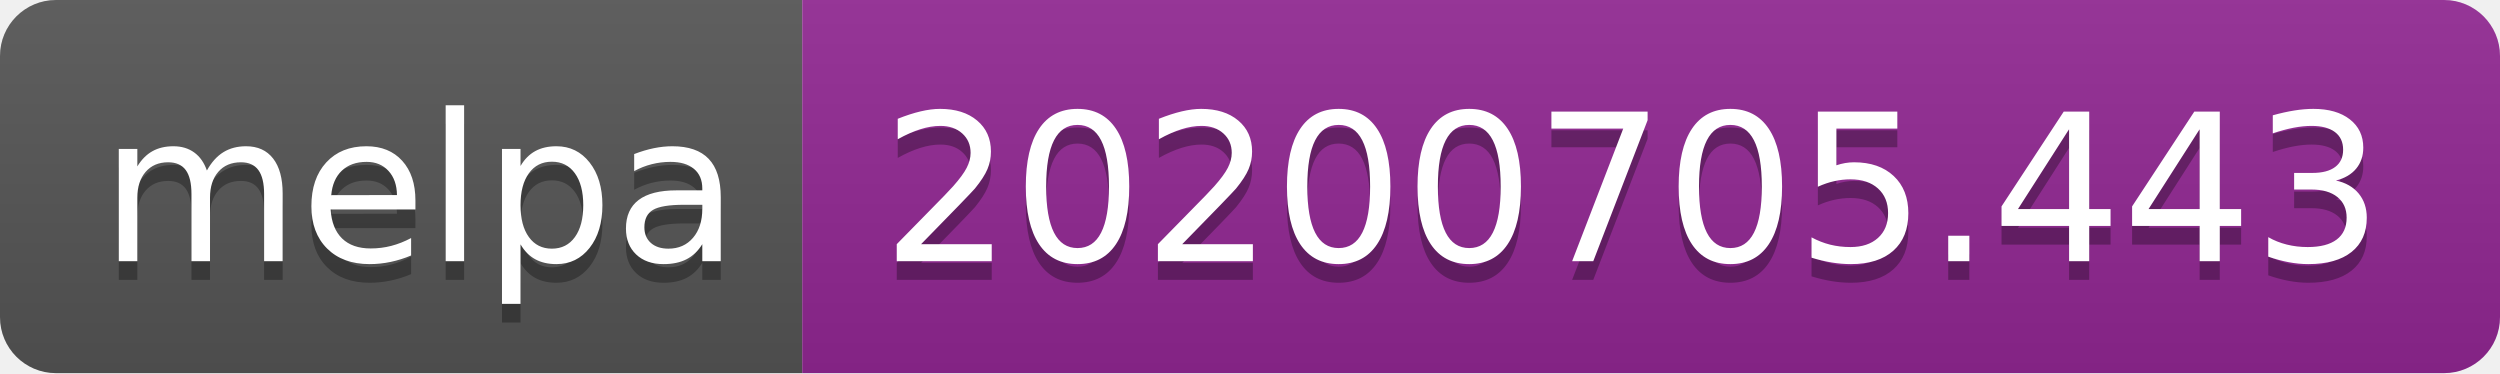
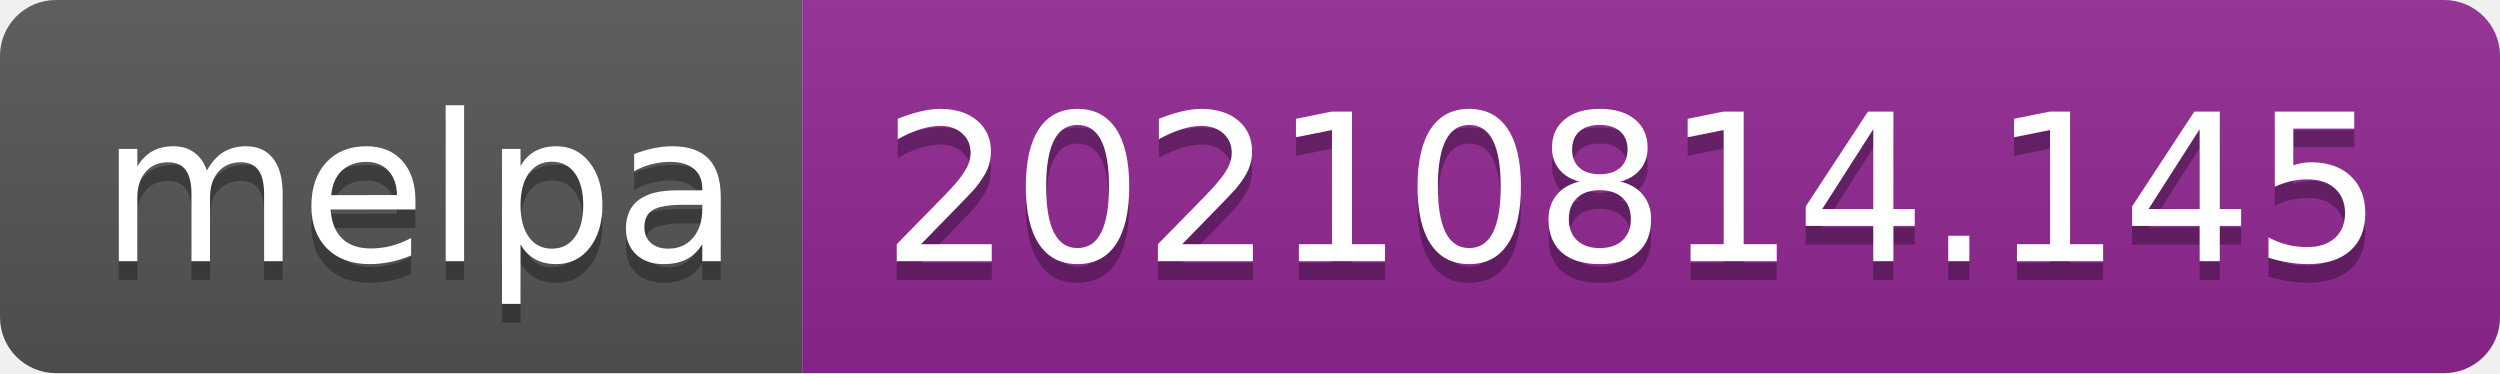
- <svg xmlns="http://www.w3.org/2000/svg" width="134" height="20" role="img" aria-label="melpa: 20200705.443">
+ <svg xmlns="http://www.w3.org/2000/svg" width="134" height="20" role="img" aria-label="melpa: 20210814.145">
  <linearGradient id="s" x2="0" y2="100%">
    <stop offset="0" stop-color="#bbb" stop-opacity=".1" />
    <stop offset="1" stop-opacity=".1" />
  </linearGradient>
  <clipPath id="r">
    <rect width="134" height="20" rx="3" fill="#fff" />
  </clipPath>
  <g clip-path="url(#r)">
    <rect width="43" height="20" fill="#555" />
    <rect x="43" width="91" height="20" fill="#922793" />
    <rect width="134" height="20" fill="url(#s)" />
  </g>
  <g fill="#fff" text-anchor="middle" font-family="Verdana,Geneva,DejaVu Sans,sans-serif" text-rendering="geometricPrecision" font-size="110">
    <text aria-hidden="true" x="225" y="150" fill="#010101" fill-opacity=".3" transform="scale(.1)" textLength="330">melpa</text>
    <text x="225" y="140" transform="scale(.1)" fill="#fff" textLength="330">melpa</text>
-     <text aria-hidden="true" x="875" y="150" fill="#010101" fill-opacity=".3" transform="scale(.1)" textLength="810">20200705.443</text>
-     <text x="875" y="140" transform="scale(.1)" fill="#fff" textLength="810">20200705.443</text>
+     <text aria-hidden="true" x="875" y="150" fill="#010101" fill-opacity=".3" transform="scale(.1)" textLength="810">20210814.145</text>
+     <text x="875" y="140" transform="scale(.1)" fill="#fff" textLength="810">20210814.145</text>
  </g>
</svg>
